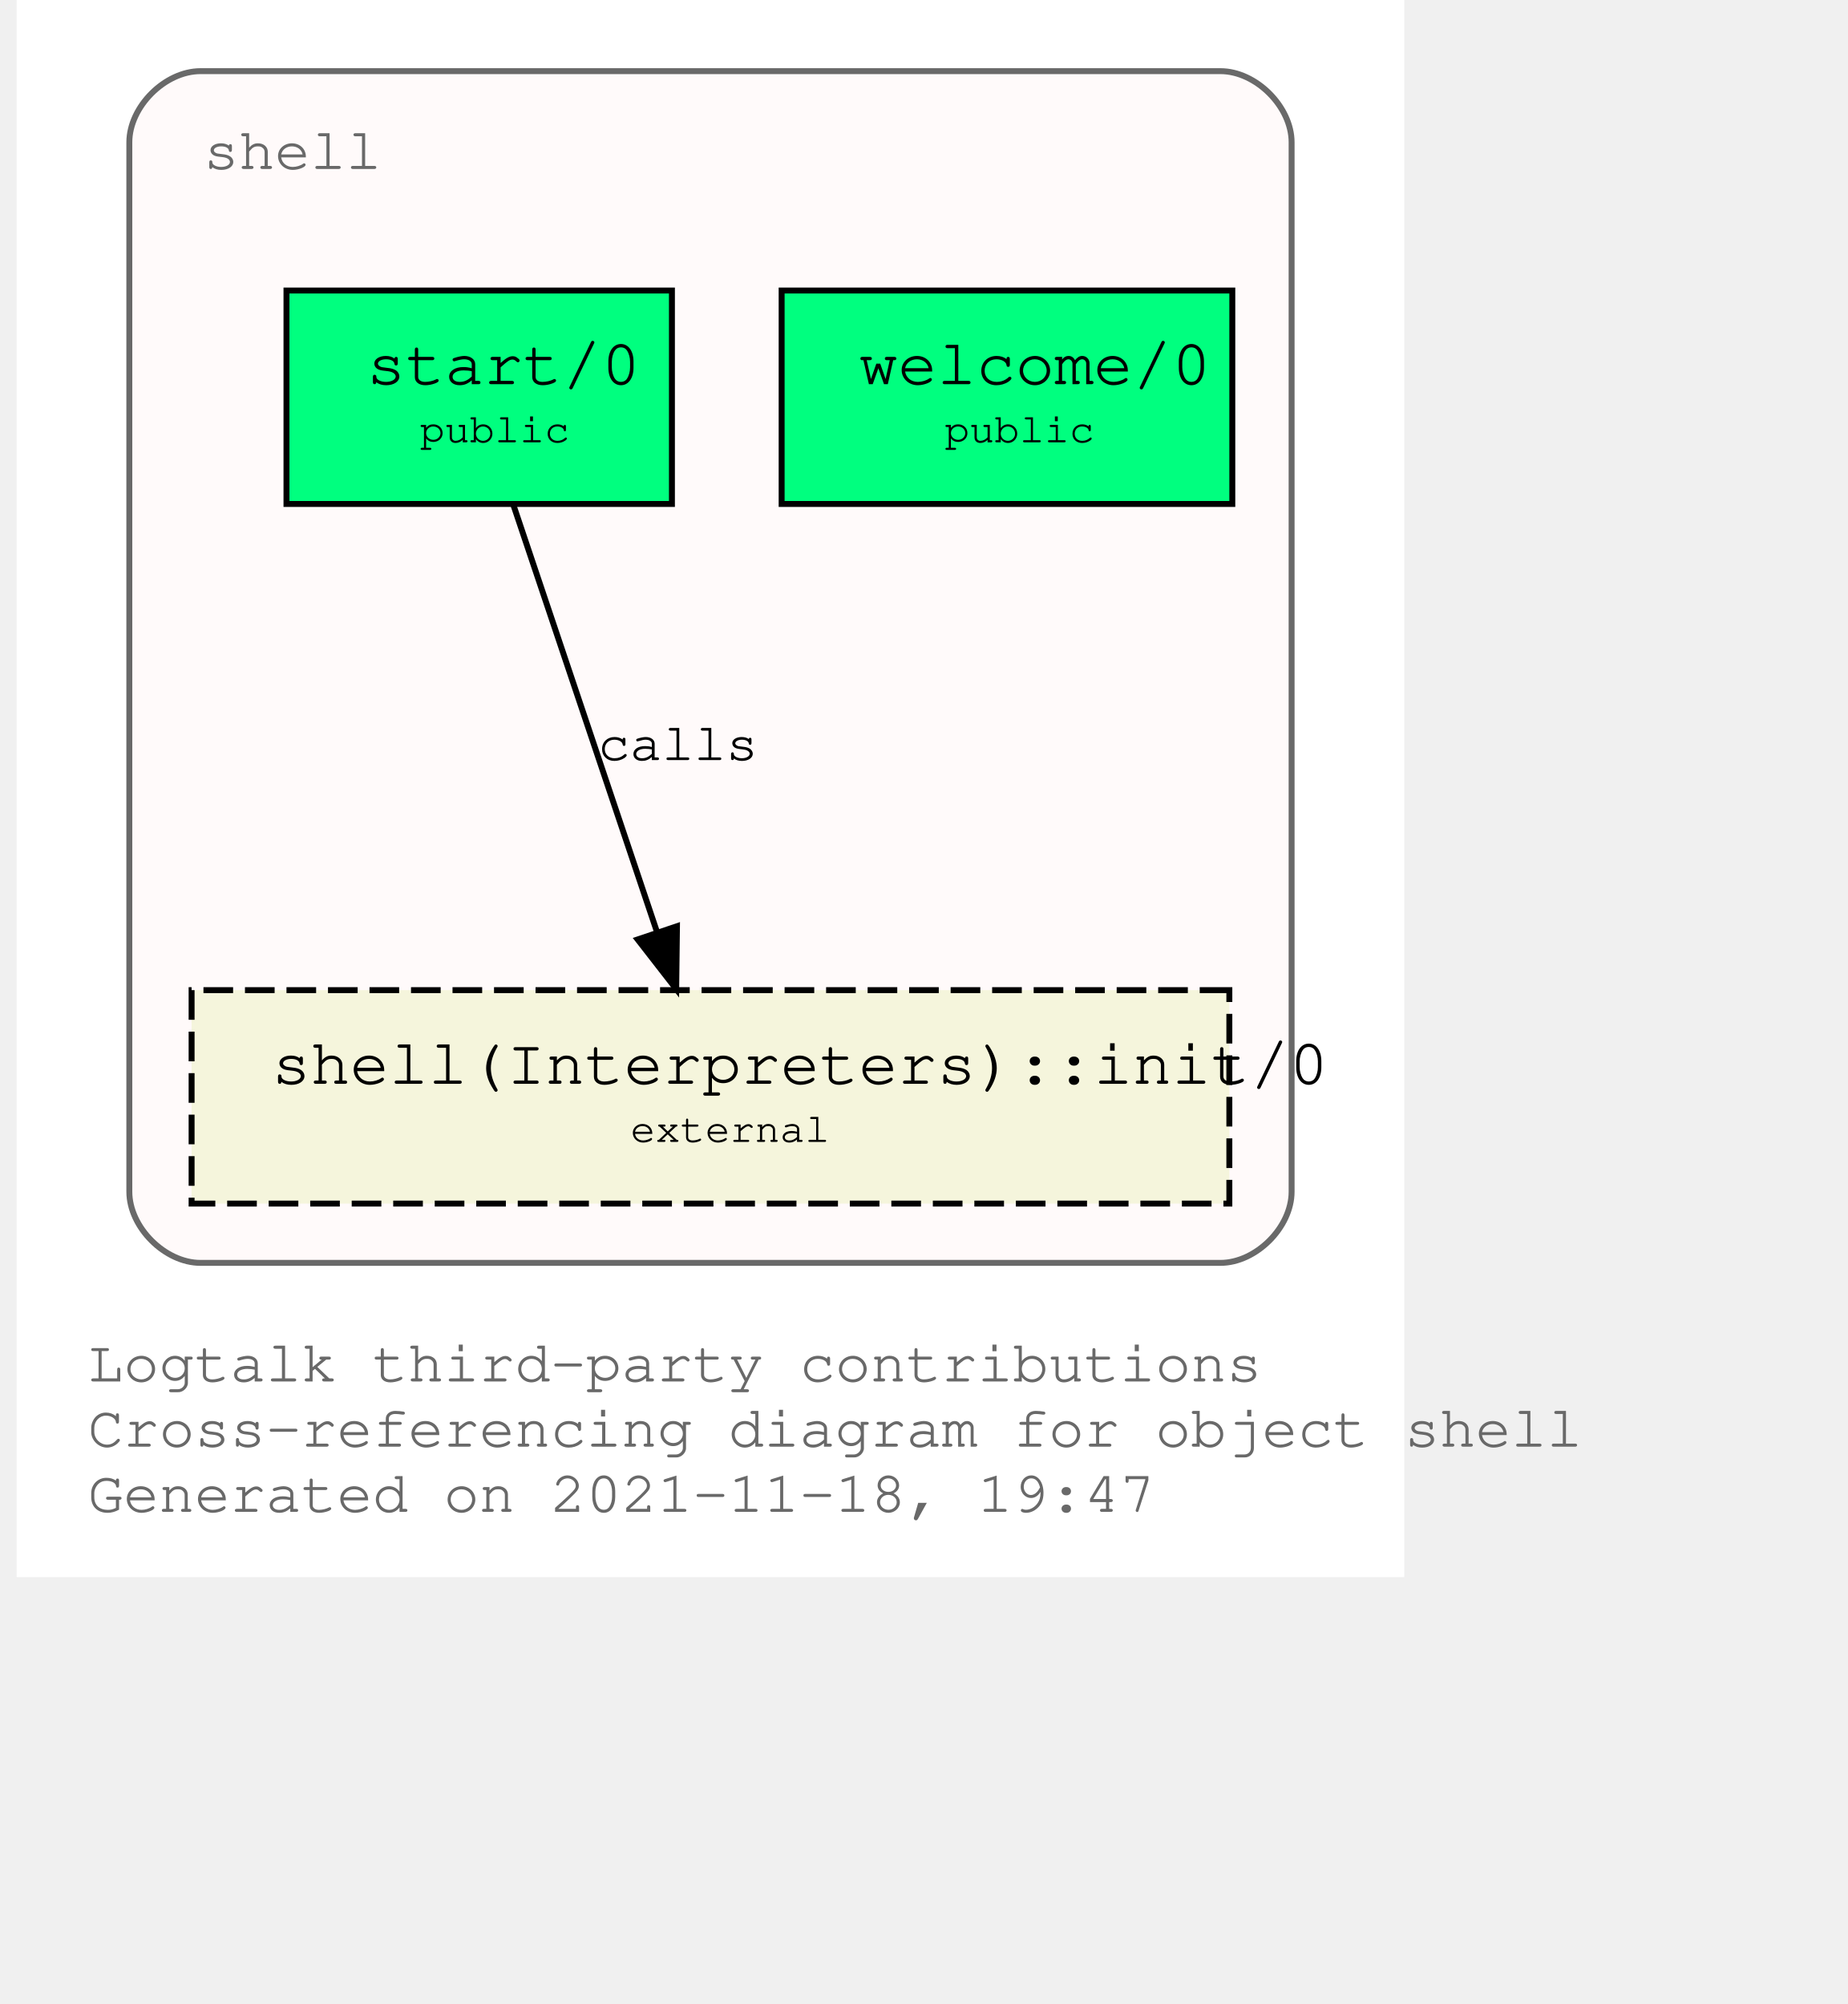
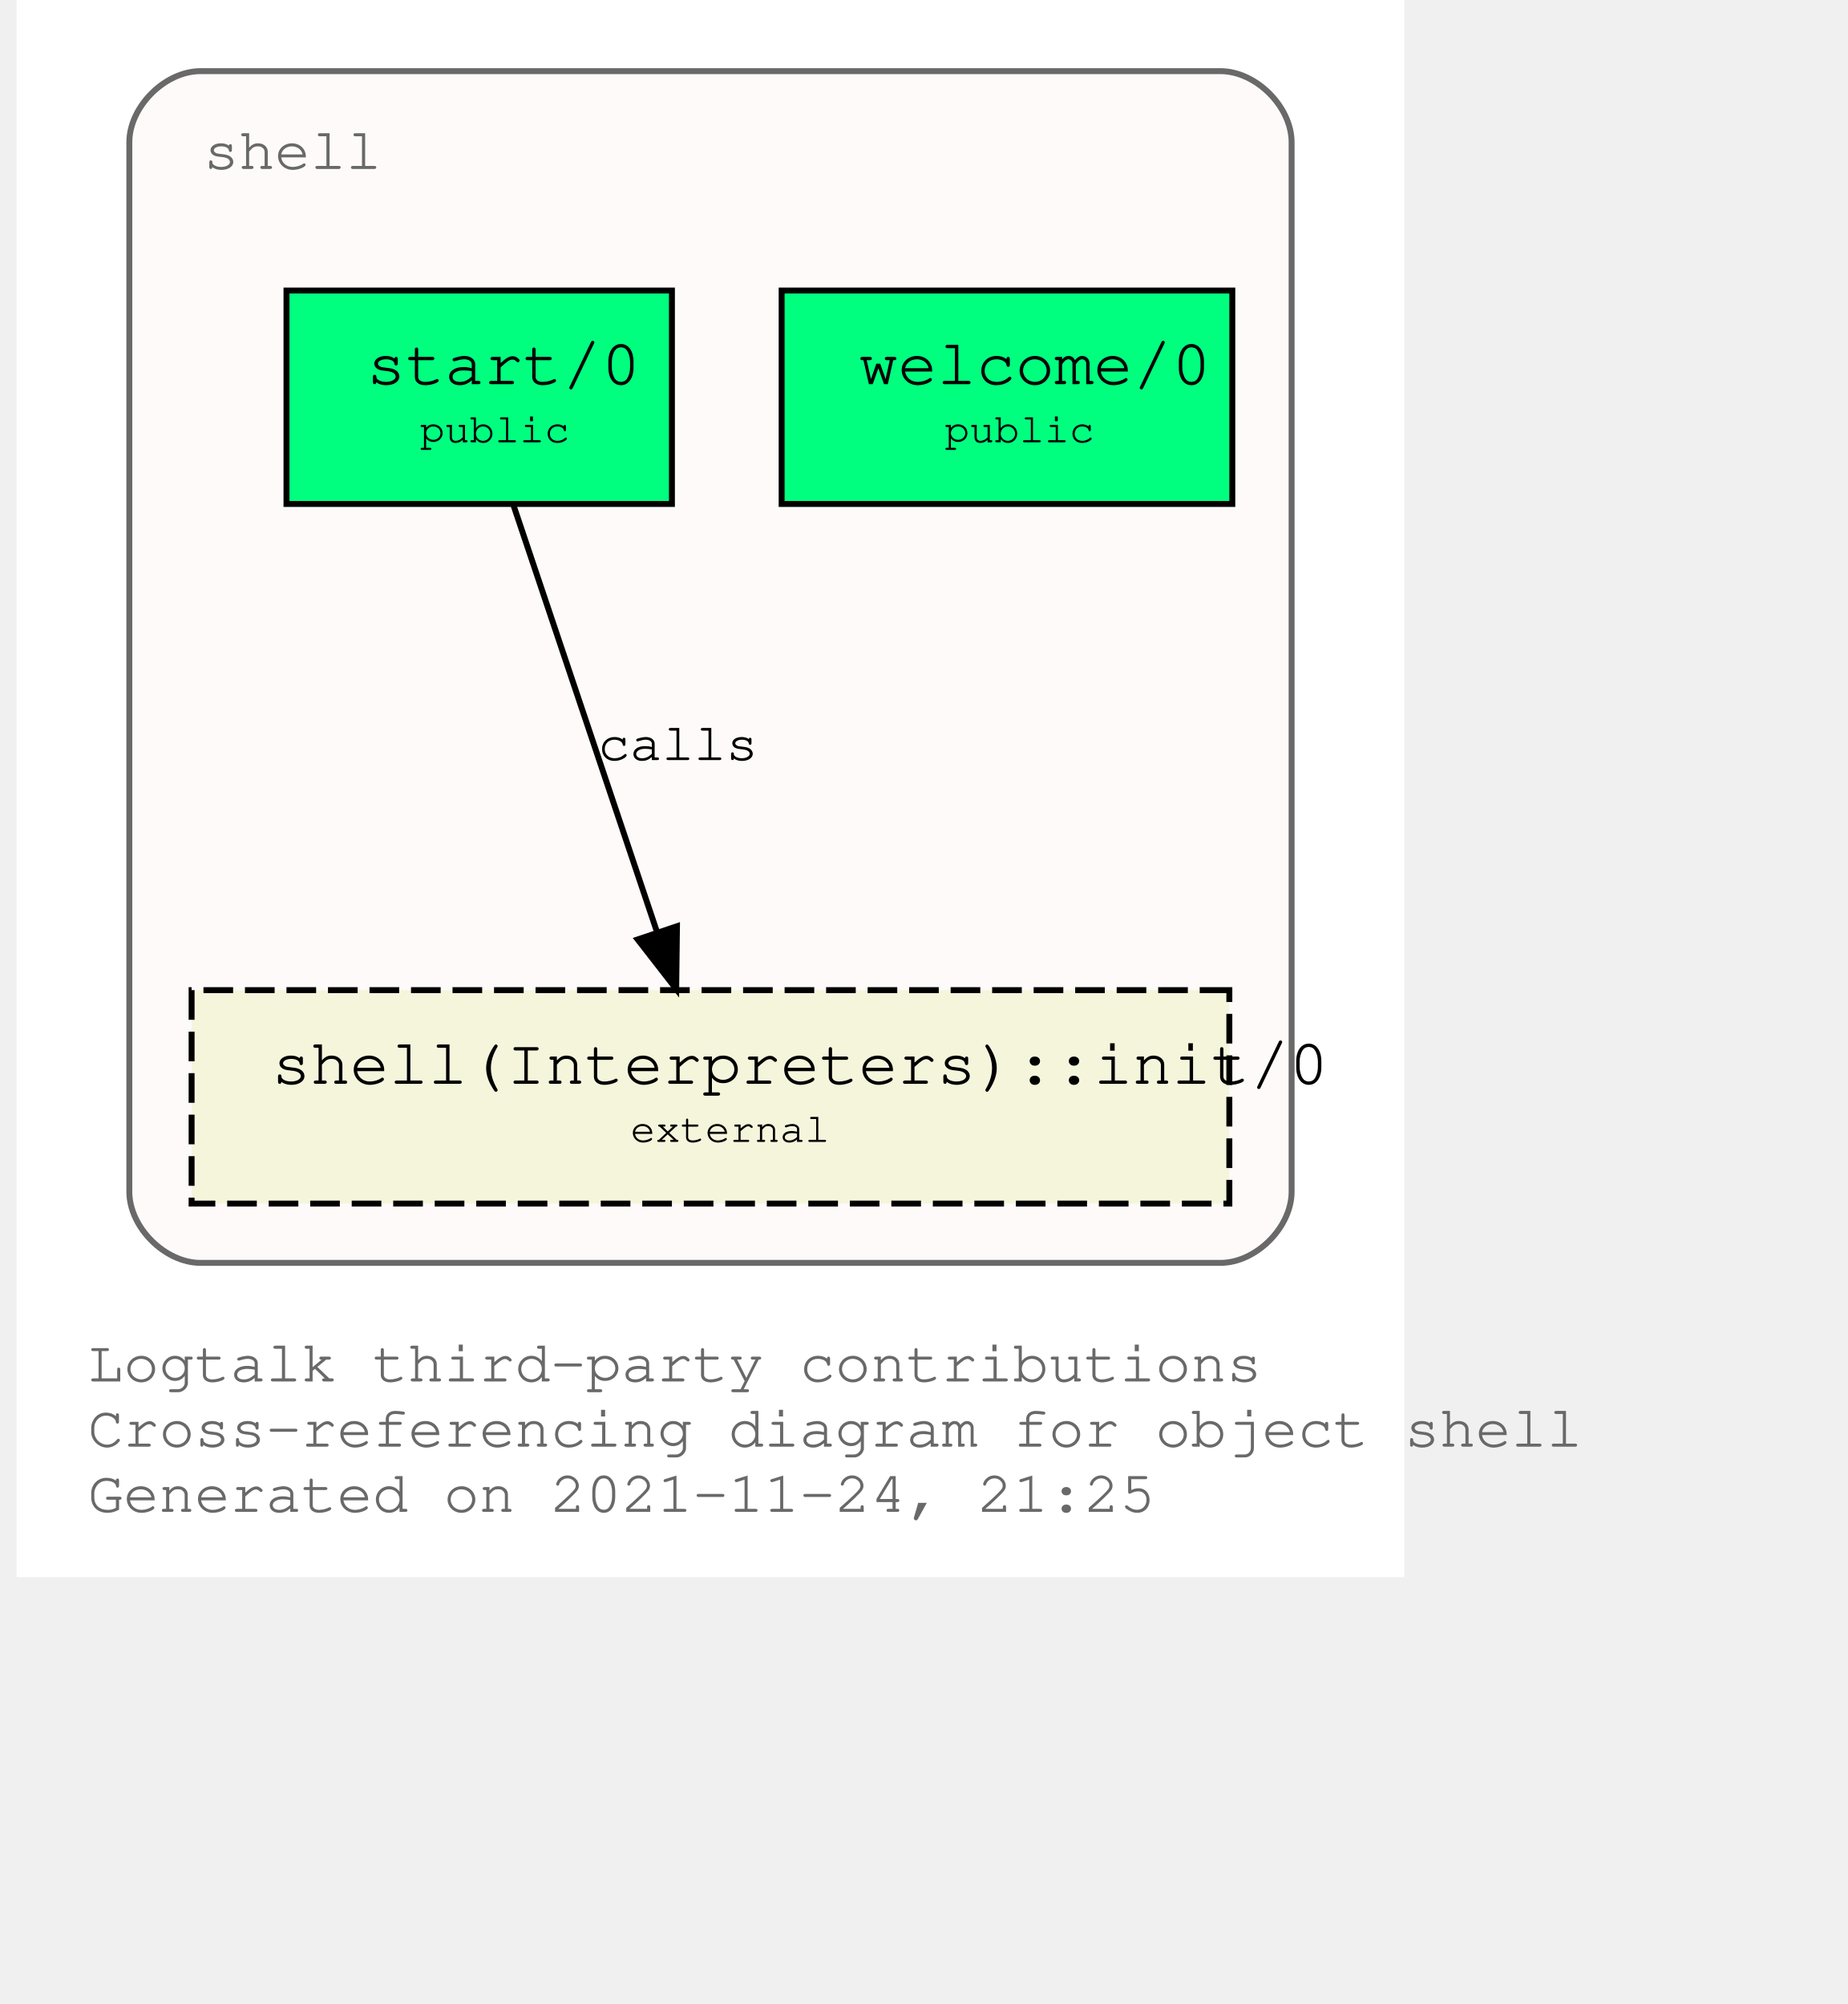
<svg xmlns="http://www.w3.org/2000/svg" xmlns:xlink="http://www.w3.org/1999/xlink" width="378pt" height="410pt" viewBox="72.00 72.00 306.00 338.00">
  <g id="graph0" class="graph" transform="scale(1 1) rotate(0) translate(76 334)">
    <polygon fill="white" stroke="transparent" points="-4,4 -4,-262 230,-262 230,4 -4,4" />
    <text text-anchor="start" x="8" y="-29" font-family="Courier,monospace" font-size="10.00" fill="dimgray">Logtalk third-party contributions</text>
    <text text-anchor="start" x="8" y="-18" font-family="Courier,monospace" font-size="10.00" fill="dimgray">Cross-referencing diagram for object shell</text>
-     <text text-anchor="start" x="8" y="-7" font-family="Courier,monospace" font-size="10.00" fill="dimgray">Generated on 2021-11-18, 19:47</text>
+     <text text-anchor="start" x="8" y="-7" font-family="Courier,monospace" font-size="10.00" fill="dimgray">Generated on 2021-11-24, 21:25</text>
    <g id="clust1" class="cluster">
      <g id="a_clust1">
        <a xlink:title="shell">
          <path fill="snow" stroke="dimgray" d="M27,-49C27,-49 199,-49 199,-49 205,-49 211,-55 211,-61 211,-61 211,-238 211,-238 211,-244 205,-250 199,-250 199,-250 27,-250 27,-250 21,-250 15,-244 15,-238 15,-238 15,-61 15,-61 15,-55 21,-49 27,-49" />
          <g id="a_clust1_0">
-             <a xlink:href="https://github.com/LogtalkDotOrg/logtalk3/tree/00ea0ef7ab8123e2100dcb8b4438acc57114cd01/contributions/verdi_neruda/shell.lgt" xlink:title="https://github.com/LogtalkDotOrg/logtalk3/tree/00ea0ef7ab8123e2100dcb8b4438acc57114cd01/contributions/verdi_neruda/shell.lgt">
+             <a xlink:href="https://github.com/LogtalkDotOrg/logtalk3/tree/1450dd2e30cbc83199a0162ba485cb2893d77c37/contributions/verdi_neruda/shell.lgt" xlink:title="https://github.com/LogtalkDotOrg/logtalk3/tree/1450dd2e30cbc83199a0162ba485cb2893d77c37/contributions/verdi_neruda/shell.lgt">
              <text text-anchor="start" x="27.5" y="-233.5" font-family="Courier,monospace" font-size="10.00" fill="dimgray">shell</text>
            </a>
          </g>
        </a>
      </g>
    </g>
    <g id="node1" class="node">
      <g id="a_node1">
-         <a xlink:href="https://github.com/LogtalkDotOrg/logtalk3/tree/00ea0ef7ab8123e2100dcb8b4438acc57114cd01/contributions/verdi_neruda/shell.lgt#L341" xlink:title="https://github.com/LogtalkDotOrg/logtalk3/tree/00ea0ef7ab8123e2100dcb8b4438acc57114cd01/contributions/verdi_neruda/shell.lgt#L341">
+         <a xlink:href="https://github.com/LogtalkDotOrg/logtalk3/tree/1450dd2e30cbc83199a0162ba485cb2893d77c37/contributions/verdi_neruda/shell.lgt#L341" xlink:title="https://github.com/LogtalkDotOrg/logtalk3/tree/1450dd2e30cbc83199a0162ba485cb2893d77c37/contributions/verdi_neruda/shell.lgt#L341">
          <polygon fill="springgreen" stroke="black" points="201,-213 125,-213 125,-177 201,-177 201,-213" />
          <text text-anchor="start" x="133" y="-197.8" font-family="Courier,monospace" font-size="9.00"> </text>
          <text text-anchor="start" x="138" y="-197.2" font-family="Courier,monospace" font-size="11.00">welcome/0</text>
          <text text-anchor="start" x="188" y="-197.8" font-family="Courier,monospace" font-size="9.00"> </text>
          <text text-anchor="start" x="133" y="-186.8" font-family="Courier,monospace" font-size="9.00"> </text>
          <text text-anchor="start" x="152.5" y="-187.4" font-family="Courier,monospace" font-size="7.00">public</text>
          <text text-anchor="start" x="188" y="-186.8" font-family="Courier,monospace" font-size="9.00"> </text>
        </a>
      </g>
    </g>
    <g id="node2" class="node">
      <g id="a_node2">
-         <a xlink:href="https://github.com/LogtalkDotOrg/logtalk3/tree/00ea0ef7ab8123e2100dcb8b4438acc57114cd01/contributions/verdi_neruda/shell.lgt#L353" xlink:title="https://github.com/LogtalkDotOrg/logtalk3/tree/00ea0ef7ab8123e2100dcb8b4438acc57114cd01/contributions/verdi_neruda/shell.lgt#L353">
+         <a xlink:href="https://github.com/LogtalkDotOrg/logtalk3/tree/1450dd2e30cbc83199a0162ba485cb2893d77c37/contributions/verdi_neruda/shell.lgt#L353" xlink:title="https://github.com/LogtalkDotOrg/logtalk3/tree/1450dd2e30cbc83199a0162ba485cb2893d77c37/contributions/verdi_neruda/shell.lgt#L353">
          <polygon fill="springgreen" stroke="black" points="106.5,-213 41.5,-213 41.5,-177 106.5,-177 106.5,-213" />
          <text text-anchor="start" x="50" y="-197.8" font-family="Courier,monospace" font-size="9.00"> </text>
          <text text-anchor="start" x="55" y="-197.2" font-family="Courier,monospace" font-size="11.00">start/0</text>
          <text text-anchor="start" x="94" y="-197.8" font-family="Courier,monospace" font-size="9.00"> </text>
          <text text-anchor="start" x="50" y="-186.8" font-family="Courier,monospace" font-size="9.00"> </text>
          <text text-anchor="start" x="64" y="-187.4" font-family="Courier,monospace" font-size="7.00">public</text>
          <text text-anchor="start" x="94" y="-186.8" font-family="Courier,monospace" font-size="9.00"> </text>
        </a>
      </g>
    </g>
    <g id="node3" class="node">
      <g id="a_node3">
        <a xlink:href="https://logtalk.org/library/shell_1.html#init/0" xlink:title="https://logtalk.org/library/shell_1.html#init/0">
          <polygon fill="beige" stroke="black" stroke-dasharray="5,2" points="200.5,-95 25.5,-95 25.5,-59 200.5,-59 200.5,-95" />
          <text text-anchor="start" x="34" y="-79.8" font-family="Courier,monospace" font-size="9.00"> </text>
          <text text-anchor="start" x="39" y="-79.2" font-family="Courier,monospace" font-size="11.00">shell(Interpreters)::init/0</text>
          <text text-anchor="start" x="188" y="-79.8" font-family="Courier,monospace" font-size="9.00"> </text>
          <text text-anchor="start" x="34" y="-68.8" font-family="Courier,monospace" font-size="9.00"> </text>
          <text text-anchor="start" x="99.5" y="-69.4" font-family="Courier,monospace" font-size="7.00">external</text>
          <text text-anchor="start" x="188" y="-68.8" font-family="Courier,monospace" font-size="9.00"> </text>
        </a>
      </g>
    </g>
    <g id="edge1" class="edge">
      <g id="a_edge1">
-         <a xlink:href="https://github.com/LogtalkDotOrg/logtalk3/tree/00ea0ef7ab8123e2100dcb8b4438acc57114cd01/contributions/verdi_neruda/shell.lgt#L355" xlink:title="calls">
+         <a xlink:href="https://github.com/LogtalkDotOrg/logtalk3/tree/1450dd2e30cbc83199a0162ba485cb2893d77c37/contributions/verdi_neruda/shell.lgt#L355" xlink:title="calls">
          <path fill="none" stroke="black" d="M79.75,-176.88C86.15,-157.86 96.56,-126.91 104.02,-104.7" />
          <polygon fill="black" stroke="black" points="107.35,-105.78 107.22,-95.19 100.72,-103.55 107.35,-105.78" />
        </a>
      </g>
      <g id="a_edge1-label">
-         <a xlink:href="https://github.com/LogtalkDotOrg/logtalk3/tree/00ea0ef7ab8123e2100dcb8b4438acc57114cd01/contributions/verdi_neruda/shell.lgt#L355" xlink:title="https://github.com/LogtalkDotOrg/logtalk3/tree/00ea0ef7ab8123e2100dcb8b4438acc57114cd01/contributions/verdi_neruda/shell.lgt#L355">
+         <a xlink:href="https://github.com/LogtalkDotOrg/logtalk3/tree/1450dd2e30cbc83199a0162ba485cb2893d77c37/contributions/verdi_neruda/shell.lgt#L355" xlink:title="https://github.com/LogtalkDotOrg/logtalk3/tree/1450dd2e30cbc83199a0162ba485cb2893d77c37/contributions/verdi_neruda/shell.lgt#L355">
          <text text-anchor="start" x="94" y="-133.8" font-family="Courier,monospace" font-size="9.00">calls</text>
        </a>
      </g>
    </g>
  </g>
</svg>
